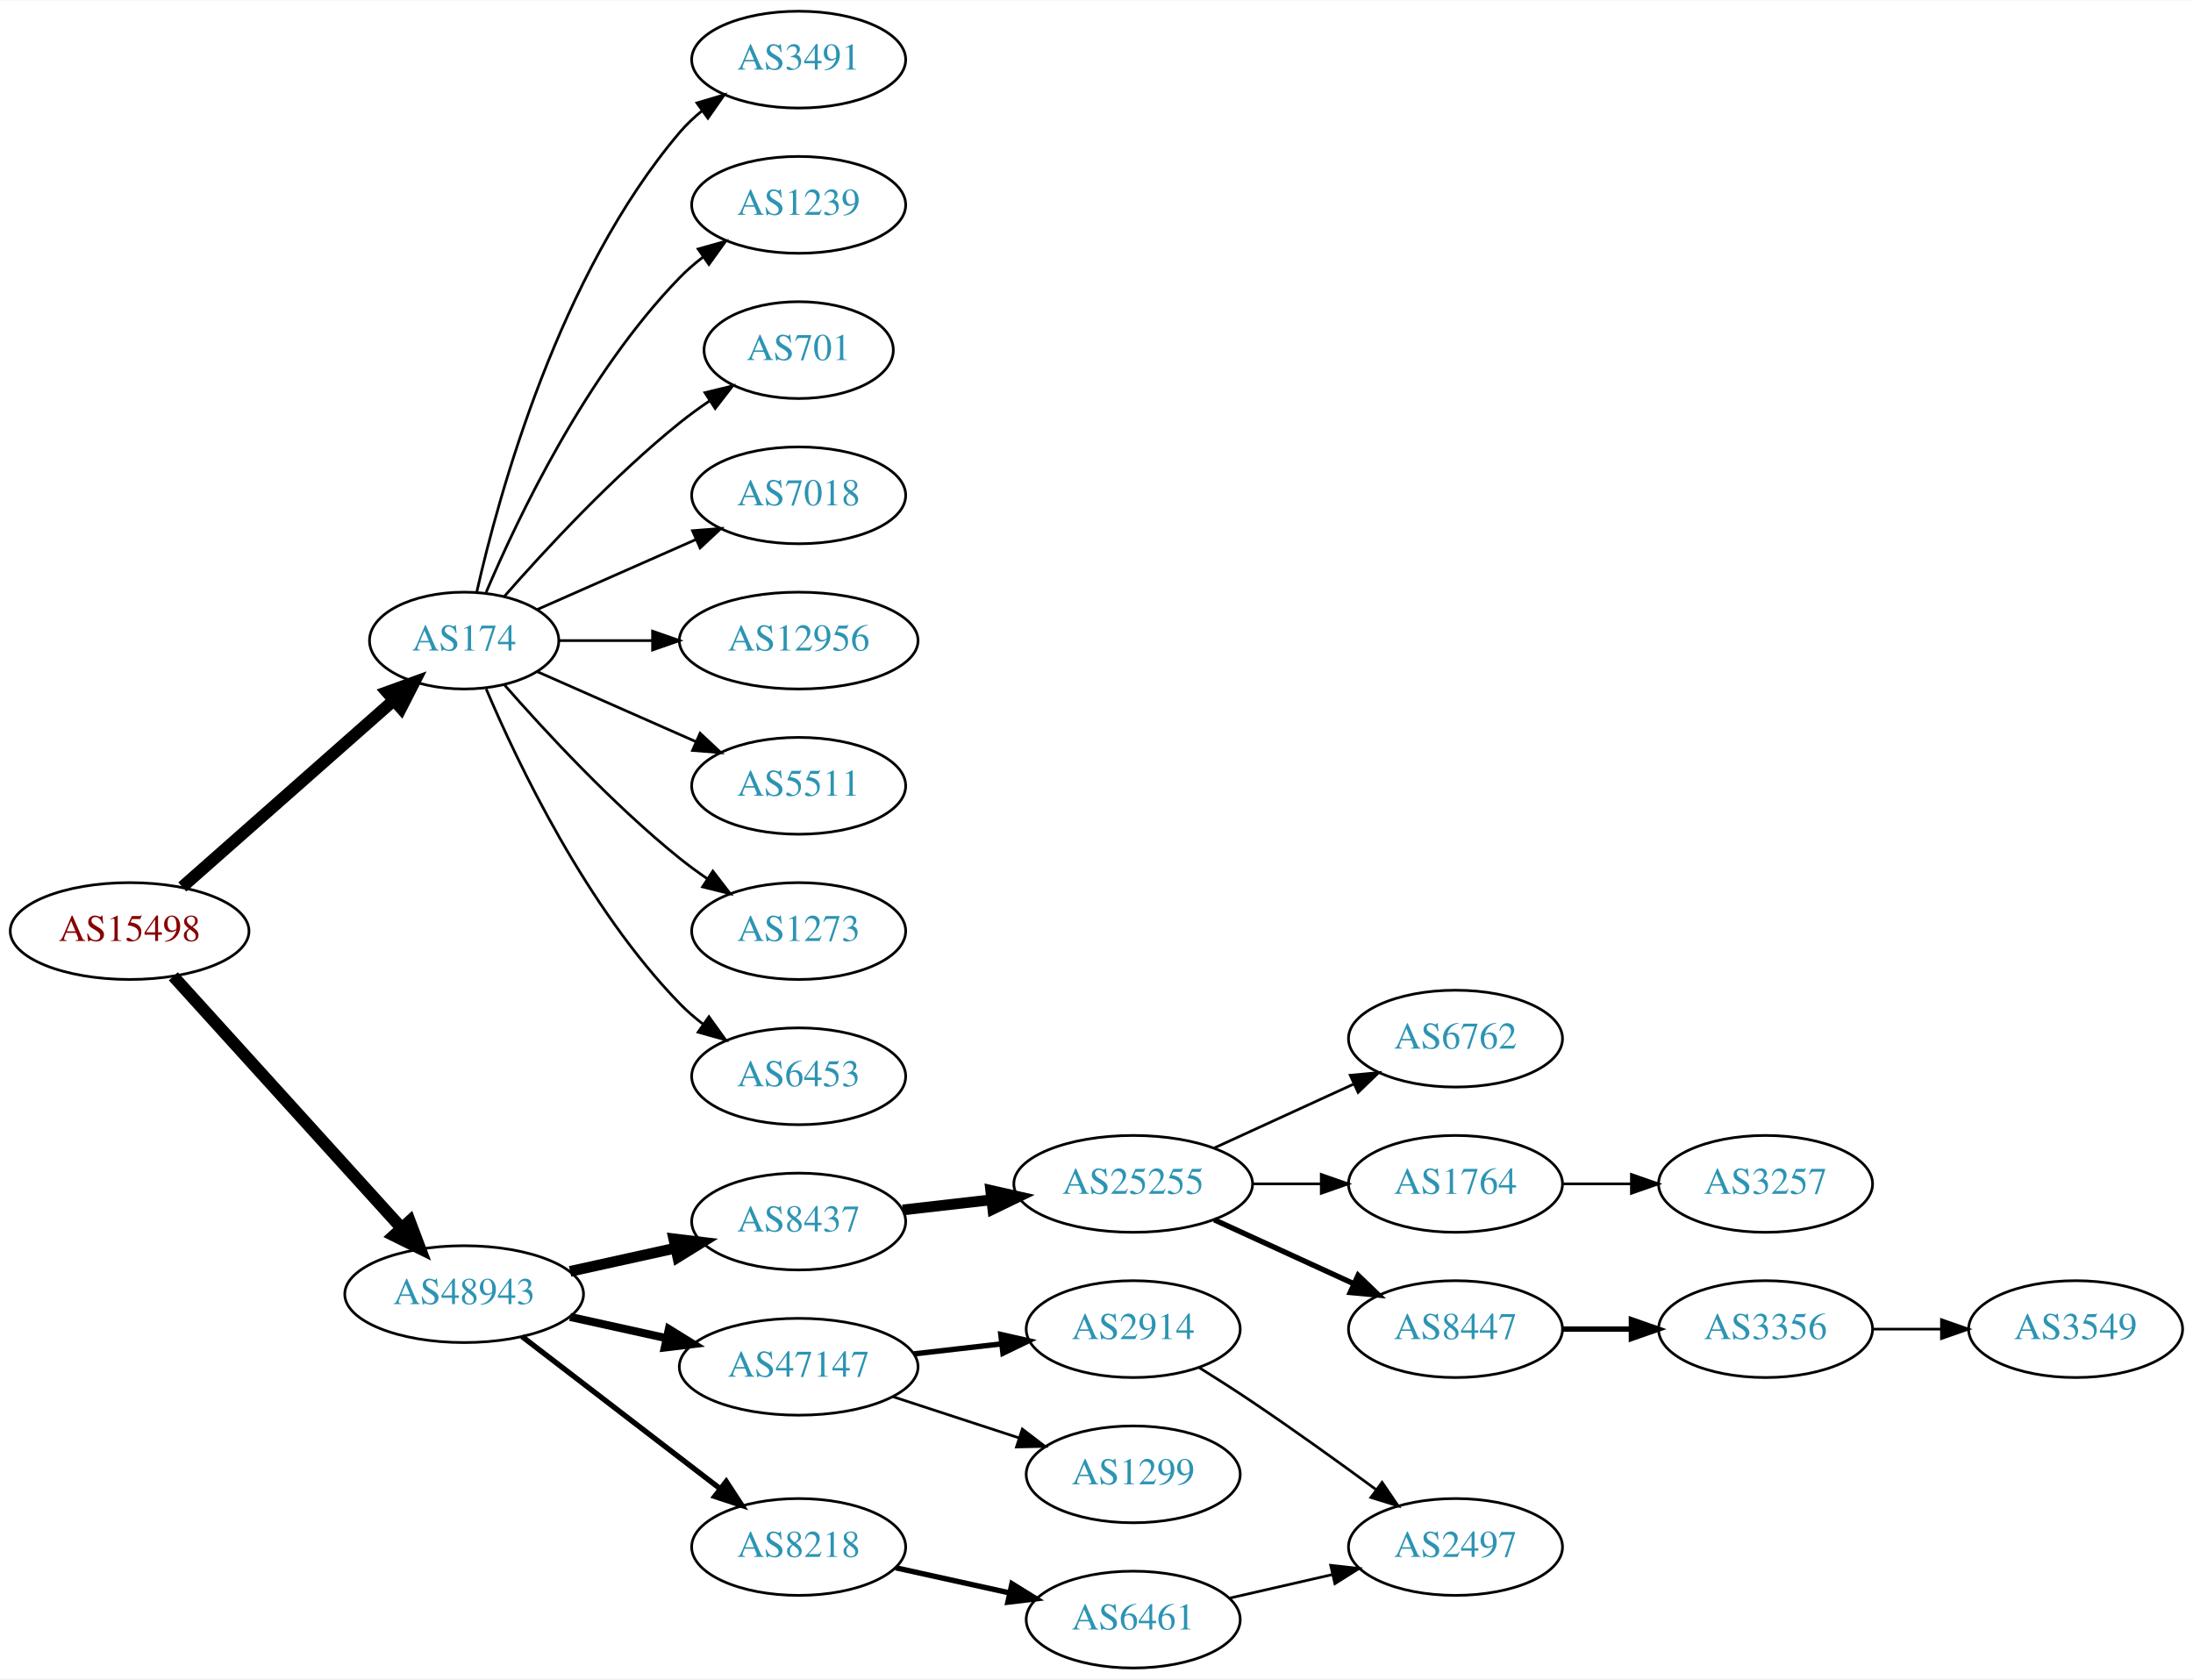
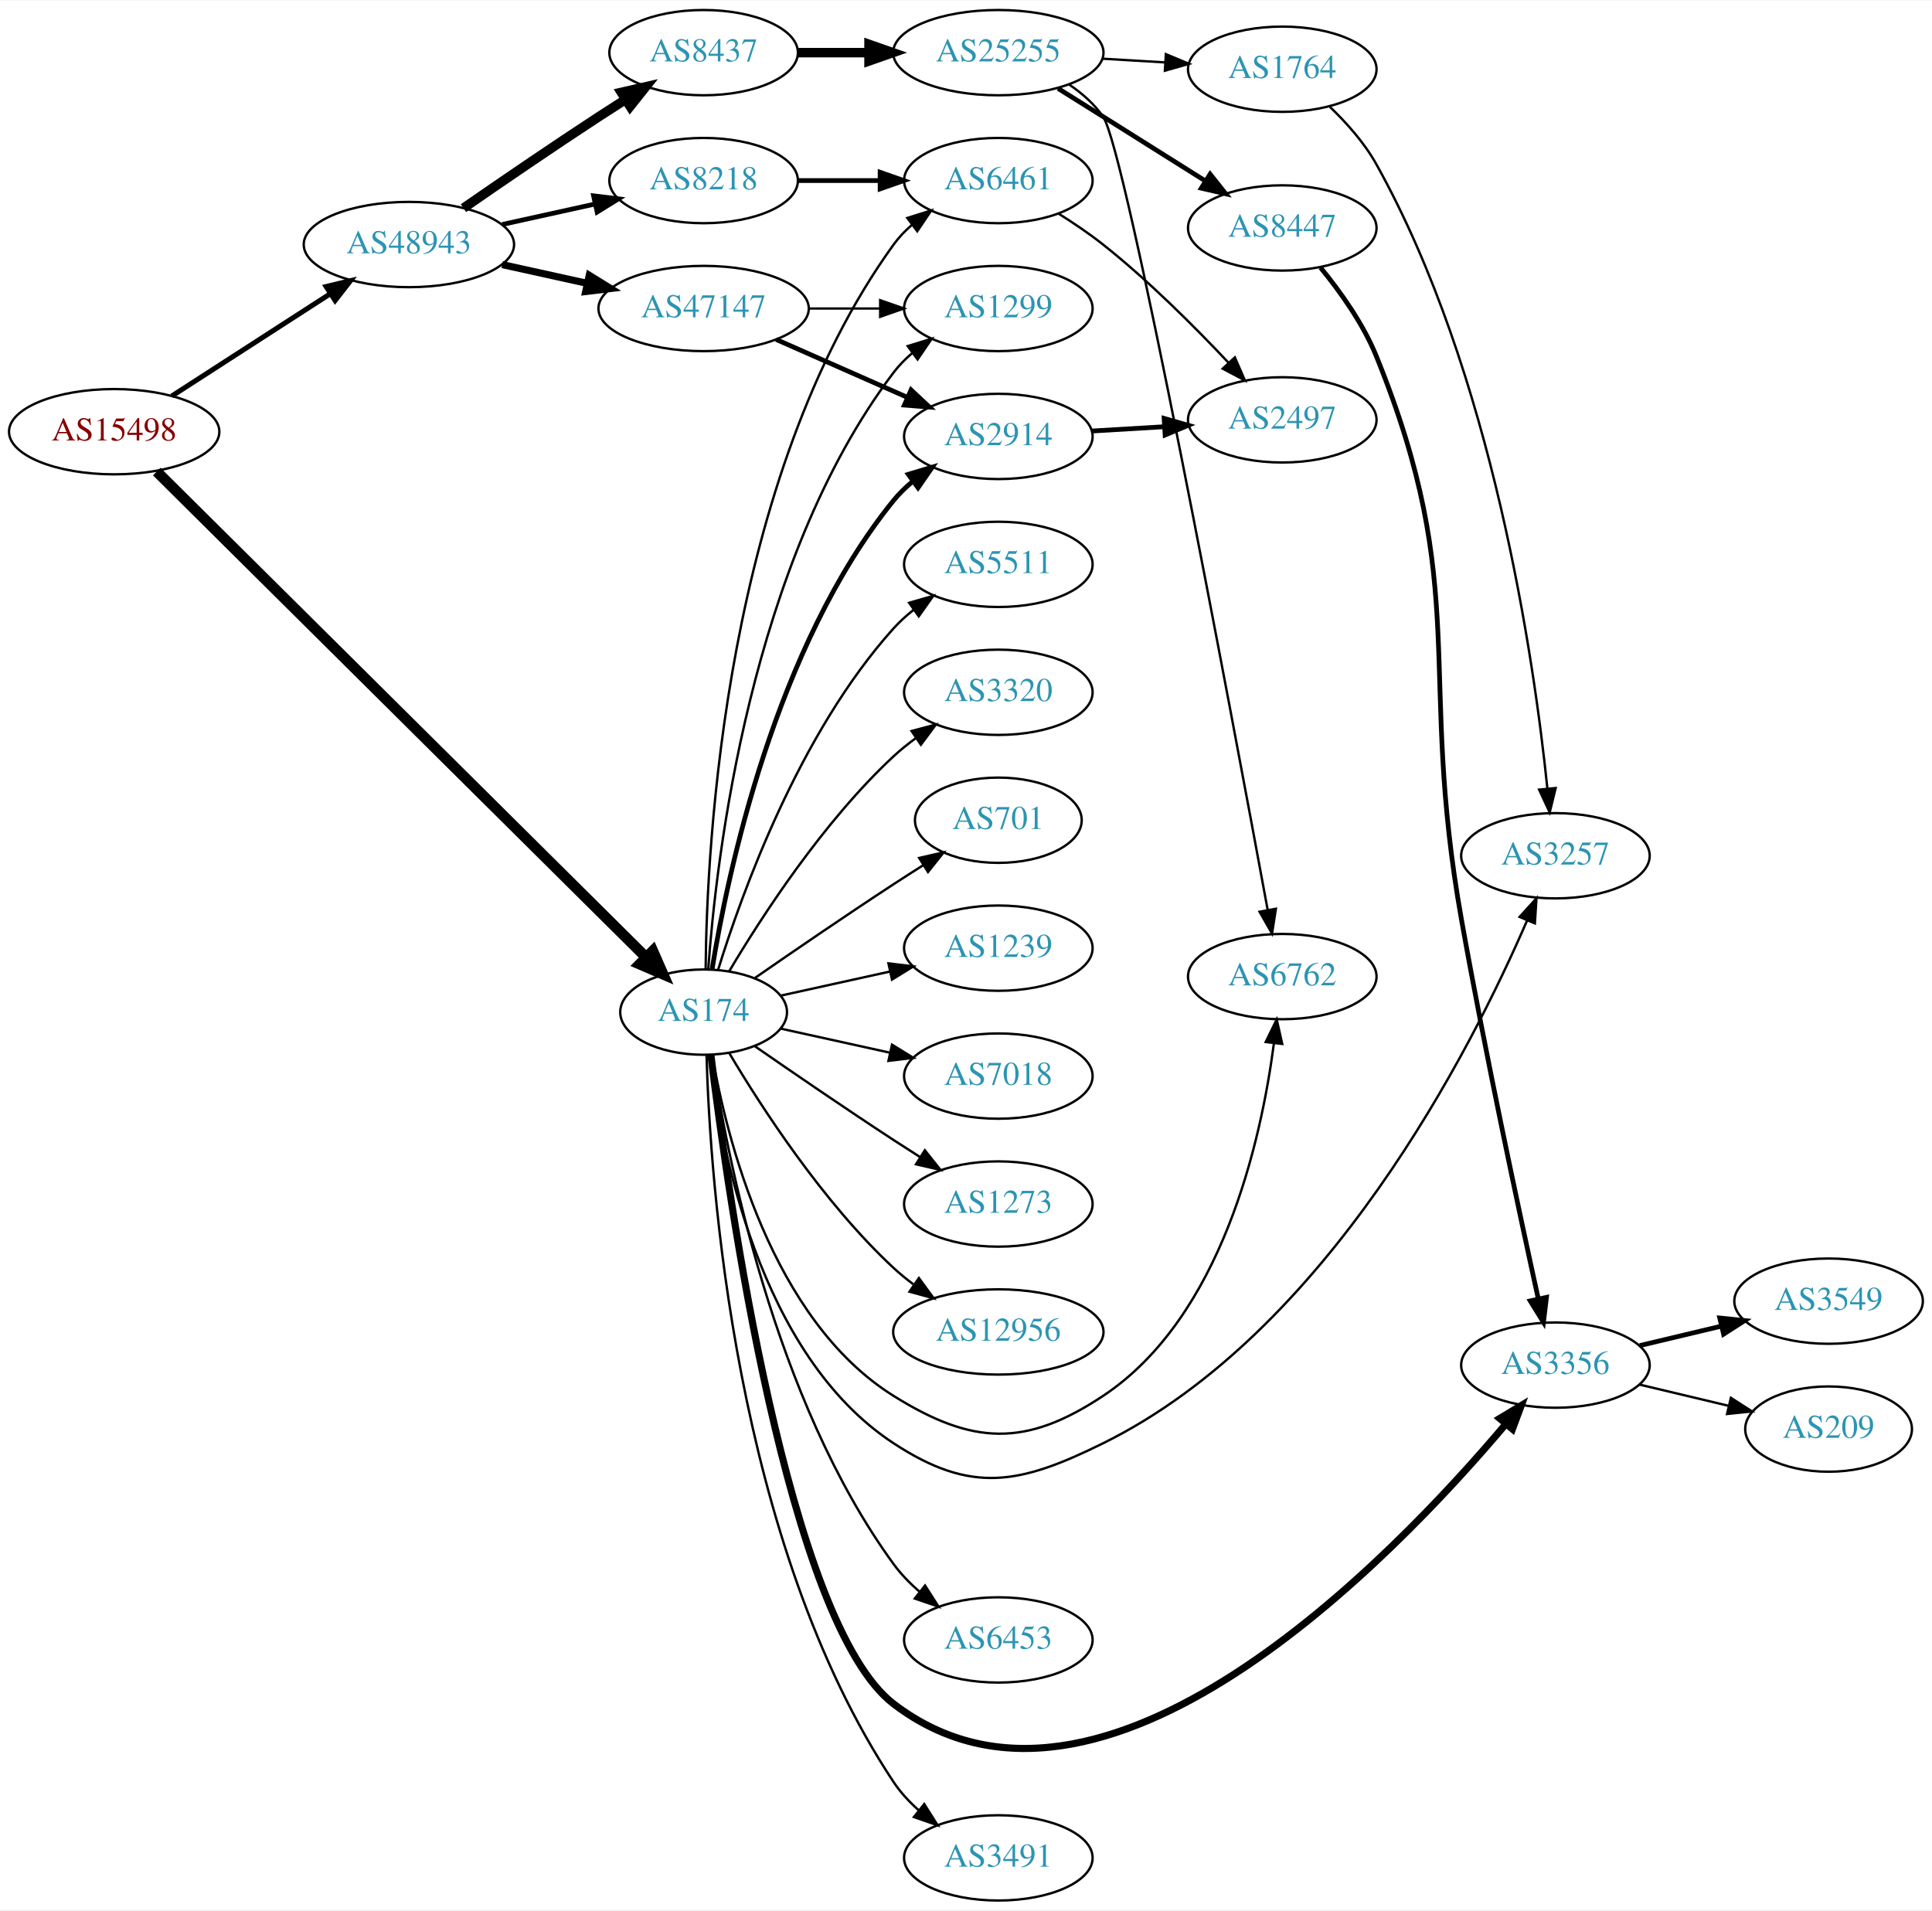
- <svg xmlns="http://www.w3.org/2000/svg" xmlns:xlink="http://www.w3.org/1999/xlink" width="815pt" height="624pt" viewBox="0.00 0.00 815.45 624.00">
-   <g id="graph0" class="graph" transform="scale(1 1) rotate(0) translate(4 620)">
-     <polygon fill="white" stroke="none" points="-4,4 -4,-620 811.448,-620 811.448,4 -4,4" />
+ <svg xmlns="http://www.w3.org/2000/svg" xmlns:xlink="http://www.w3.org/1999/xlink" width="815pt" height="806pt" viewBox="0.00 0.00 815.45 806.00">
+   <g id="graph0" class="graph" transform="scale(1 1) rotate(0) translate(4 802)">
+     <polygon fill="white" stroke="none" points="-4,4 -4,-802 811.448,-802 811.448,4 -4,4" />
    <g id="node1" class="node">
      <g id="a_node1">
        <a xlink:href="/asn/15498" xlink:title="AS15498 ~ RTCnow Streaming Services GmbH [AT]">
-           <ellipse fill="#ffffff" stroke="black" cx="44.196" cy="-274" rx="44.393" ry="18" />
-           <text text-anchor="middle" x="44.196" y="-270.3" font-family="Times,serif" font-size="14.00" fill="#880000">AS15498</text>
+           <ellipse fill="#ffffff" stroke="black" cx="44.196" cy="-620" rx="44.393" ry="18" />
+           <text text-anchor="middle" x="44.196" y="-616.3" font-family="Times,serif" font-size="14.00" fill="#880000">AS15498</text>
        </a>
      </g>
    </g>
    <g id="node2" class="node">
      <g id="a_node2">
        <a xlink:href="/asn/174" xlink:title="AS174 ~ Cogent Communications [US]">
-           <ellipse fill="#ffffff" stroke="black" cx="168.588" cy="-382" rx="35.194" ry="18" />
-           <text text-anchor="middle" x="168.588" y="-378.3" font-family="Times,serif" font-size="14.00" fill="#2c94b3">AS174</text>
+           <ellipse fill="#ffffff" stroke="black" cx="292.98" cy="-375" rx="35.194" ry="18" />
+           <text text-anchor="middle" x="292.98" y="-371.3" font-family="Times,serif" font-size="14.00" fill="#2c94b3">AS174</text>
        </a>
      </g>
    </g>
    <g id="edge1" class="edge">
-       <path fill="none" stroke="black" stroke-width="4.5" d="M63.785,-290.403C84.722,-308.878 118.868,-339.009 142.24,-359.632" />
-       <polygon fill="black" stroke="black" stroke-width="4.5" points="139.914,-362.832 150.018,-366.496 145.125,-356.927 139.914,-362.832" />
+       <path fill="none" stroke="black" stroke-width="4.5" d="M62.159,-603.16C105.263,-560.367 219.078,-447.375 268.51,-398.301" />
+       <polygon fill="black" stroke="black" stroke-width="4.5" points="271.547,-400.834 275.87,-390.994 265.999,-395.245 271.547,-400.834" />
    </g>
    <g id="node3" class="node">
      <g id="a_node3">
        <a xlink:href="/asn/48943" xlink:title="AS48943 ~ KAPPER NETWORK-COMMUNICATIONS GmbH [AT]">
-           <ellipse fill="#ffffff" stroke="black" cx="168.588" cy="-139" rx="44.393" ry="18" />
-           <text text-anchor="middle" x="168.588" y="-135.3" font-family="Times,serif" font-size="14.00" fill="#2c94b3">AS48943</text>
+           <ellipse fill="#ffffff" stroke="black" cx="168.588" cy="-699" rx="44.393" ry="18" />
+           <text text-anchor="middle" x="168.588" y="-695.3" font-family="Times,serif" font-size="14.00" fill="#2c94b3">AS48943</text>
        </a>
      </g>
    </g>
    <g id="edge2" class="edge">
-       <path fill="none" stroke="black" stroke-width="4.5" d="M60.45,-257.175C81.796,-233.63 120.718,-190.698 145.31,-163.574" />
-       <polygon fill="black" stroke="black" stroke-width="4.5" points="148.343,-166.09 152.142,-156.037 142.509,-160.801 148.343,-166.09" />
+       <path fill="none" stroke="black" stroke-width="2.132" d="M68.505,-635.045C87.44,-647.267 114.352,-664.638 135.352,-678.192" />
+       <polygon fill="black" stroke="black" stroke-width="2.132" points="133.649,-681.259 143.949,-683.742 137.445,-675.378 133.649,-681.259" />
    </g>
    <g id="node4" class="node">
      <g id="a_node4">
-         <a xlink:href="/asn/3491" xlink:title="AS3491 ~ PCCW Global, Inc. [US]">
-           <ellipse fill="#ffffff" stroke="black" cx="292.98" cy="-598" rx="39.794" ry="18" />
-           <text text-anchor="middle" x="292.98" y="-594.3" font-family="Times,serif" font-size="14.00" fill="#2c94b3">AS3491</text>
+         <a xlink:href="/asn/1299" xlink:title="AS1299 ~ Telia Carrier [EU]">
+           <ellipse fill="#ffffff" stroke="black" cx="417.373" cy="-672" rx="39.794" ry="18" />
+           <text text-anchor="middle" x="417.373" y="-668.3" font-family="Times,serif" font-size="14.00" fill="#2c94b3">AS1299</text>
        </a>
      </g>
    </g>
    <g id="edge3" class="edge">
-       <path fill="none" stroke="black" d="M173.282,-400.075C181.422,-436.148 203.855,-518.14 248.784,-571 251.219,-573.864 254.035,-576.521 257.04,-578.961" />
-       <polygon fill="black" stroke="black" points="255.139,-581.905 265.3,-584.906 259.228,-576.224 255.139,-581.905" />
+       <path fill="none" stroke="black" d="M294.929,-393.036C298.215,-439.457 312.525,-565.007 373.176,-645 375.447,-647.995 378.155,-650.74 381.091,-653.235" />
+       <polygon fill="black" stroke="black" points="379.131,-656.138 389.256,-659.256 383.285,-650.504 379.131,-656.138" />
    </g>
    <g id="node5" class="node">
      <g id="a_node5">
-         <a xlink:href="/asn/1239" xlink:title="AS1239 ~ Sprint [US]">
-           <ellipse fill="#ffffff" stroke="black" cx="292.98" cy="-544" rx="39.794" ry="18" />
-           <text text-anchor="middle" x="292.98" y="-540.3" font-family="Times,serif" font-size="14.00" fill="#2c94b3">AS1239</text>
+         <a xlink:href="/asn/3356" xlink:title="AS3356 ~ Level 3 Parent, LLC [US]">
+           <ellipse fill="#ffffff" stroke="black" cx="652.508" cy="-226" rx="39.794" ry="18" />
+           <text text-anchor="middle" x="652.508" y="-222.3" font-family="Times,serif" font-size="14.00" fill="#2c94b3">AS3356</text>
        </a>
      </g>
    </g>
    <g id="edge4" class="edge">
-       <path fill="none" stroke="black" d="M176.779,-399.975C188.546,-427.682 214.12,-481.348 248.784,-517 251.404,-519.695 254.345,-522.239 257.428,-524.608" />
-       <polygon fill="black" stroke="black" points="255.594,-527.597 265.796,-530.455 259.603,-521.859 255.594,-527.597" />
+       <path fill="none" stroke="black" stroke-width="3" d="M296.071,-356.757C303.187,-298.251 328.536,-117.146 373.176,-83 460.572,-16.15 583.899,-144.59 631.597,-201.15" />
+       <polygon fill="black" stroke="black" stroke-width="3" points="628.989,-203.487 638.073,-208.941 634.373,-199.013 628.989,-203.487" />
    </g>
    <g id="node6" class="node">
      <g id="a_node6">
-         <a xlink:href="/asn/701" xlink:title="AS701 ~ UUNET [US]">
-           <ellipse fill="#ffffff" stroke="black" cx="292.98" cy="-490" rx="35.194" ry="18" />
-           <text text-anchor="middle" x="292.98" y="-486.3" font-family="Times,serif" font-size="14.00" fill="#2c94b3">AS701</text>
+         <a xlink:href="/asn/6762" xlink:title="AS6762 ~ TELECOM ITALIA SPARKLE S.p.A. [IT]">
+           <ellipse fill="#ffffff" stroke="black" cx="537.215" cy="-390" rx="39.794" ry="18" />
+           <text text-anchor="middle" x="537.215" y="-386.3" font-family="Times,serif" font-size="14.00" fill="#2c94b3">AS6762</text>
        </a>
      </g>
    </g>
    <g id="edge5" class="edge">
-       <path fill="none" stroke="black" d="M183.462,-398.345C198.532,-415.559 223.81,-442.901 248.784,-463 252.289,-465.821 256.107,-468.587 259.975,-471.208" />
-       <polygon fill="black" stroke="black" points="258.126,-474.18 268.421,-476.682 261.933,-468.306 258.126,-474.18" />
+       <path fill="none" stroke="black" d="M296.553,-357.026C302.644,-322.005 321.524,-245.243 373.176,-213 406.502,-192.197 428.834,-191.279 461.569,-213 511.822,-246.346 528.326,-320.905 533.685,-361.811" />
+       <polygon fill="black" stroke="black" points="530.23,-362.393 534.871,-371.917 537.182,-361.578 530.23,-362.393" />
    </g>
    <g id="node7" class="node">
      <g id="a_node7">
-         <a xlink:href="/asn/7018" xlink:title="AS7018 ~ AT&amp;T Services, Inc. [US]">
-           <ellipse fill="#ffffff" stroke="black" cx="292.98" cy="-436" rx="39.794" ry="18" />
-           <text text-anchor="middle" x="292.98" y="-432.3" font-family="Times,serif" font-size="14.00" fill="#2c94b3">AS7018</text>
+         <a xlink:href="/asn/3491" xlink:title="AS3491 ~ PCCW Global, Inc. [US]">
+           <ellipse fill="#ffffff" stroke="black" cx="417.373" cy="-18" rx="39.794" ry="18" />
+           <text text-anchor="middle" x="417.373" y="-14.3" font-family="Times,serif" font-size="14.00" fill="#2c94b3">AS3491</text>
        </a>
      </g>
    </g>
    <g id="edge6" class="edge">
-       <path fill="none" stroke="black" d="M195.844,-393.584C213.03,-401.167 235.743,-411.188 254.777,-419.586" />
-       <polygon fill="black" stroke="black" points="253.503,-422.849 264.065,-423.684 256.329,-416.445 253.503,-422.849" />
+       <path fill="none" stroke="black" d="M294.209,-356.76C295.69,-304.479 305.879,-151.36 373.176,-50 376.071,-45.641 379.769,-41.657 383.78,-38.092" />
+       <polygon fill="black" stroke="black" points="386.094,-40.723 391.75,-31.765 381.742,-35.241 386.094,-40.723" />
    </g>
    <g id="node8" class="node">
      <g id="a_node8">
-         <a xlink:href="/asn/12956" xlink:title="AS12956 ~ TELXIUS [ES]">
-           <ellipse fill="#ffffff" stroke="black" cx="292.98" cy="-382" rx="44.393" ry="18" />
-           <text text-anchor="middle" x="292.98" y="-378.3" font-family="Times,serif" font-size="14.00" fill="#2c94b3">AS12956</text>
+         <a xlink:href="/asn/5511" xlink:title="AS5511 ~ Orange S.A. [FR]">
+           <ellipse fill="#ffffff" stroke="black" cx="417.373" cy="-564" rx="39.794" ry="18" />
+           <text text-anchor="middle" x="417.373" y="-560.3" font-family="Times,serif" font-size="14.00" fill="#2c94b3">AS5511</text>
        </a>
      </g>
    </g>
    <g id="edge7" class="edge">
-       <path fill="none" stroke="black" d="M204.007,-382C214.725,-382 226.809,-382 238.509,-382" />
-       <polygon fill="black" stroke="black" points="238.649,-385.5 248.649,-382 238.649,-378.5 238.649,-385.5" />
+       <path fill="none" stroke="black" d="M299.118,-392.94C309.021,-424.979 333.359,-492.812 373.176,-537 375.693,-539.792 378.564,-542.401 381.603,-544.812" />
+       <polygon fill="black" stroke="black" points="379.732,-547.776 389.911,-550.715 383.786,-542.07 379.732,-547.776" />
    </g>
    <g id="node9" class="node">
      <g id="a_node9">
-         <a xlink:href="/asn/5511" xlink:title="AS5511 ~ Orange S.A. [FR]">
-           <ellipse fill="#ffffff" stroke="black" cx="292.98" cy="-328" rx="39.794" ry="18" />
-           <text text-anchor="middle" x="292.98" y="-324.3" font-family="Times,serif" font-size="14.00" fill="#2c94b3">AS5511</text>
+         <a xlink:href="/asn/3320" xlink:title="AS3320 ~ DTAG [DE]">
+           <ellipse fill="#ffffff" stroke="black" cx="417.373" cy="-510" rx="39.794" ry="18" />
+           <text text-anchor="middle" x="417.373" y="-506.3" font-family="Times,serif" font-size="14.00" fill="#2c94b3">AS3320</text>
        </a>
      </g>
    </g>
    <g id="edge8" class="edge">
-       <path fill="none" stroke="black" d="M195.844,-370.416C213.03,-362.833 235.743,-352.812 254.777,-344.414" />
-       <polygon fill="black" stroke="black" points="256.329,-347.555 264.065,-340.316 253.503,-341.151 256.329,-347.555" />
+       <path fill="none" stroke="black" d="M303.793,-392.279C317.299,-415.011 343.359,-455.314 373.176,-483 376.083,-485.699 379.296,-488.28 382.62,-490.703" />
+       <polygon fill="black" stroke="black" points="380.755,-493.667 390.998,-496.375 384.679,-487.87 380.755,-493.667" />
    </g>
    <g id="node10" class="node">
      <g id="a_node10">
-         <a xlink:href="/asn/1273" xlink:title="AS1273 ~ Vodafone Group PLC [EU]">
-           <ellipse fill="#ffffff" stroke="black" cx="292.98" cy="-274" rx="39.794" ry="18" />
-           <text text-anchor="middle" x="292.98" y="-270.3" font-family="Times,serif" font-size="14.00" fill="#2c94b3">AS1273</text>
+         <a xlink:href="/asn/701" xlink:title="AS701 ~ UUNET [US]">
+           <ellipse fill="#ffffff" stroke="black" cx="417.373" cy="-456" rx="35.194" ry="18" />
+           <text text-anchor="middle" x="417.373" y="-452.3" font-family="Times,serif" font-size="14.00" fill="#2c94b3">AS701</text>
        </a>
      </g>
    </g>
    <g id="edge9" class="edge">
-       <path fill="none" stroke="black" d="M183.462,-365.655C198.532,-348.441 223.81,-321.099 248.784,-301 252.04,-298.38 255.565,-295.808 259.149,-293.354" />
-       <polygon fill="black" stroke="black" points="261.068,-296.281 267.522,-287.879 257.237,-290.423 261.068,-296.281" />
+       <path fill="none" stroke="black" d="M314.671,-389.44C330.563,-400.449 353.113,-415.897 373.176,-429 377.221,-431.642 381.507,-434.385 385.746,-437.067" />
+       <polygon fill="black" stroke="black" points="383.96,-440.079 394.29,-442.432 387.683,-434.15 383.96,-440.079" />
    </g>
    <g id="node11" class="node">
      <g id="a_node11">
-         <a xlink:href="/asn/6453" xlink:title="AS6453 ~ TATA COMMUNICATIONS (AMERICA) INC [US]">
-           <ellipse fill="#ffffff" stroke="black" cx="292.98" cy="-220" rx="39.794" ry="18" />
-           <text text-anchor="middle" x="292.98" y="-216.3" font-family="Times,serif" font-size="14.00" fill="#2c94b3">AS6453</text>
+         <a xlink:href="/asn/1239" xlink:title="AS1239 ~ Sprint [US]">
+           <ellipse fill="#ffffff" stroke="black" cx="417.373" cy="-402" rx="39.794" ry="18" />
+           <text text-anchor="middle" x="417.373" y="-398.3" font-family="Times,serif" font-size="14.00" fill="#2c94b3">AS1239</text>
        </a>
      </g>
    </g>
    <g id="edge10" class="edge">
-       <path fill="none" stroke="black" d="M176.779,-364.025C188.546,-336.318 214.12,-282.652 248.784,-247 251.404,-244.305 254.345,-241.761 257.428,-239.392" />
-       <polygon fill="black" stroke="black" points="259.603,-242.141 265.796,-233.545 255.594,-236.403 259.603,-242.141" />
+       <path fill="none" stroke="black" d="M325.499,-381.953C339.56,-385.055 356.378,-388.765 371.702,-392.146" />
+       <polygon fill="black" stroke="black" points="370.993,-395.573 381.512,-394.31 372.501,-388.738 370.993,-395.573" />
    </g>
    <g id="node12" class="node">
      <g id="a_node12">
-         <a xlink:href="/asn/8437" xlink:title="AS8437 ~ Hutchison Drei Austria GmbH [AT]">
-           <ellipse fill="#ffffff" stroke="black" cx="292.98" cy="-166" rx="39.794" ry="18" />
-           <text text-anchor="middle" x="292.98" y="-162.3" font-family="Times,serif" font-size="14.00" fill="#2c94b3">AS8437</text>
+         <a xlink:href="/asn/7018" xlink:title="AS7018 ~ AT&amp;T Services, Inc. [US]">
+           <ellipse fill="#ffffff" stroke="black" cx="417.373" cy="-348" rx="39.794" ry="18" />
+           <text text-anchor="middle" x="417.373" y="-344.3" font-family="Times,serif" font-size="14.00" fill="#2c94b3">AS7018</text>
        </a>
      </g>
    </g>
    <g id="edge11" class="edge">
-       <path fill="none" stroke="black" stroke-width="4" d="M207.978,-147.469C220.369,-150.202 234.216,-153.257 247.036,-156.085" />
-       <polygon fill="black" stroke="black" stroke-width="4" points="246.532,-159.558 257.051,-158.295 248.04,-152.722 246.532,-159.558" />
+       <path fill="none" stroke="black" d="M325.499,-368.047C339.56,-364.945 356.378,-361.235 371.702,-357.854" />
+       <polygon fill="black" stroke="black" points="372.501,-361.262 381.512,-355.69 370.993,-354.427 372.501,-361.262" />
    </g>
    <g id="node13" class="node">
      <g id="a_node13">
-         <a xlink:href="/asn/47147" xlink:title="AS47147 ~ ANEXIA Internetdienstleistungs GmbH [AT]">
-           <ellipse fill="#ffffff" stroke="black" cx="292.98" cy="-112" rx="44.393" ry="18" />
-           <text text-anchor="middle" x="292.98" y="-108.3" font-family="Times,serif" font-size="14.00" fill="#2c94b3">AS47147</text>
+         <a xlink:href="/asn/1273" xlink:title="AS1273 ~ Vodafone Group PLC [EU]">
+           <ellipse fill="#ffffff" stroke="black" cx="417.373" cy="-294" rx="39.794" ry="18" />
+           <text text-anchor="middle" x="417.373" y="-290.3" font-family="Times,serif" font-size="14.00" fill="#2c94b3">AS1273</text>
        </a>
      </g>
    </g>
    <g id="edge12" class="edge">
-       <path fill="none" stroke="black" stroke-width="3" d="M207.978,-130.531C219.37,-128.018 231.993,-125.233 243.917,-122.603" />
-       <polygon fill="black" stroke="black" stroke-width="3" points="244.716,-126.011 253.727,-120.439 243.208,-119.175 244.716,-126.011" />
+       <path fill="none" stroke="black" d="M314.671,-360.56C330.563,-349.551 353.113,-334.103 373.176,-321 376.758,-318.661 380.529,-316.241 384.289,-313.856" />
+       <polygon fill="black" stroke="black" points="386.352,-316.693 392.95,-308.404 382.623,-310.769 386.352,-316.693" />
    </g>
    <g id="node14" class="node">
      <g id="a_node14">
-         <a xlink:href="/asn/8218" xlink:title="AS8218 ~ legacy Neotelecoms [FR]">
-           <ellipse fill="#ffffff" stroke="black" cx="292.98" cy="-45" rx="39.794" ry="18" />
-           <text text-anchor="middle" x="292.98" y="-41.3" font-family="Times,serif" font-size="14.00" fill="#2c94b3">AS8218</text>
+         <a xlink:href="/asn/12956" xlink:title="AS12956 ~ TELXIUS [ES]">
+           <ellipse fill="#ffffff" stroke="black" cx="417.373" cy="-240" rx="44.393" ry="18" />
+           <text text-anchor="middle" x="417.373" y="-236.3" font-family="Times,serif" font-size="14.00" fill="#2c94b3">AS12956</text>
        </a>
      </g>
    </g>
    <g id="edge13" class="edge">
-       <path fill="none" stroke="black" stroke-width="2" d="M190.074,-123.267C210.228,-107.788 241.164,-84.028 263.665,-66.747" />
-       <polygon fill="black" stroke="black" stroke-width="2" points="266.036,-69.339 271.835,-60.472 261.772,-63.787 266.036,-69.339" />
+       <path fill="none" stroke="black" d="M303.793,-357.721C317.299,-334.989 343.359,-294.686 373.176,-267 375.783,-264.58 378.637,-262.254 381.595,-260.052" />
+       <polygon fill="black" stroke="black" points="383.843,-262.754 390.095,-254.2 379.873,-256.988 383.843,-262.754" />
    </g>
    <g id="node15" class="node">
      <g id="a_node15">
-         <a xlink:href="/asn/25255" xlink:title="AS25255 ~ ==&gt; TELE2 AUSTRIA &lt;== [AT]">
-           <ellipse fill="#ffffff" stroke="black" cx="417.373" cy="-180" rx="44.393" ry="18" />
-           <text text-anchor="middle" x="417.373" y="-176.3" font-family="Times,serif" font-size="14.00" fill="#2c94b3">AS25255</text>
+         <a xlink:href="/asn/6453" xlink:title="AS6453 ~ TATA COMMUNICATIONS (AMERICA) INC [US]">
+           <ellipse fill="#ffffff" stroke="black" cx="417.373" cy="-110" rx="39.794" ry="18" />
+           <text text-anchor="middle" x="417.373" y="-106.3" font-family="Times,serif" font-size="14.00" fill="#2c94b3">AS6453</text>
        </a>
      </g>
    </g>
    <g id="edge14" class="edge">
-       <path fill="none" stroke="black" stroke-width="4" d="M331.701,-170.315C342.133,-171.508 353.639,-172.824 364.716,-174.091" />
-       <polygon fill="black" stroke="black" stroke-width="4" points="364.394,-177.577 374.727,-175.236 365.189,-170.622 364.394,-177.577" />
+       <path fill="none" stroke="black" d="M296.366,-356.963C302.602,-315.444 322.554,-211.368 373.176,-142 376.261,-137.773 380.066,-133.863 384.128,-130.334" />
+       <polygon fill="black" stroke="black" points="386.441,-132.968 392.135,-124.033 382.112,-127.467 386.441,-132.968" />
+     </g>
+     <g id="node16" class="node">
+       <g id="a_node16">
+         <a xlink:href="/asn/2914" xlink:title="AS2914 ~ NTT America, Inc. [US]">
+           <ellipse fill="#ffffff" stroke="black" cx="417.373" cy="-618" rx="39.794" ry="18" />
+           <text text-anchor="middle" x="417.373" y="-614.3" font-family="Times,serif" font-size="14.00" fill="#2c94b3">AS2914</text>
+         </a>
+       </g>
+     </g>
+     <g id="edge15" class="edge">
+       <path fill="none" stroke="black" stroke-width="2" d="M296.561,-393.178C303.016,-432.997 323.088,-529.286 373.176,-591 375.545,-593.918 378.318,-596.612 381.295,-599.075" />
+       <polygon fill="black" stroke="black" stroke-width="2" points="379.371,-602.003 389.517,-605.052 383.486,-596.341 379.371,-602.003" />
+     </g>
+     <g id="node17" class="node">
+       <g id="a_node17">
+         <a xlink:href="/asn/6461" xlink:title="AS6461 ~ Zayo Bandwidth [US]">
+           <ellipse fill="#ffffff" stroke="black" cx="417.373" cy="-726" rx="39.794" ry="18" />
+           <text text-anchor="middle" x="417.373" y="-722.3" font-family="Times,serif" font-size="14.00" fill="#2c94b3">AS6461</text>
+         </a>
+       </g>
+     </g>
+     <g id="edge16" class="edge">
+       <path fill="none" stroke="black" d="M293.832,-393.078C294.282,-445.561 301.934,-600.452 373.176,-699 375.378,-702.046 378.04,-704.825 380.948,-707.341" />
+       <polygon fill="black" stroke="black" points="378.962,-710.226 389.073,-713.392 383.143,-704.612 378.962,-710.226" />
+     </g>
+     <g id="node18" class="node">
+       <g id="a_node18">
+         <a xlink:href="/asn/3257" xlink:title="AS3257 ~ GTT [DE]">
+           <ellipse fill="#ffffff" stroke="black" cx="652.508" cy="-441" rx="39.794" ry="18" />
+           <text text-anchor="middle" x="652.508" y="-437.3" font-family="Times,serif" font-size="14.00" fill="#2c94b3">AS3257</text>
+         </a>
+       </g>
+     </g>
+     <g id="edge17" class="edge">
+       <path fill="none" stroke="black" d="M295.546,-356.966C299.944,-318.821 316.112,-230.402 373.176,-193 406.033,-171.465 426.343,-175.609 461.569,-193 556.561,-239.899 617.177,-359.623 640.57,-413.727" />
+       <polygon fill="black" stroke="black" points="637.386,-415.185 644.504,-423.033 643.834,-412.459 637.386,-415.185" />
+     </g>
+     <g id="node22" class="node">
+       <g id="a_node22">
+         <a xlink:href="/asn/47147" xlink:title="AS47147 ~ ANEXIA Internetdienstleistungs GmbH [AT]">
+           <ellipse fill="#ffffff" stroke="black" cx="292.98" cy="-672" rx="44.393" ry="18" />
+           <text text-anchor="middle" x="292.98" y="-668.3" font-family="Times,serif" font-size="14.00" fill="#2c94b3">AS47147</text>
+         </a>
+       </g>
+     </g>
+     <g id="edge21" class="edge">
+       <path fill="none" stroke="black" stroke-width="3" d="M207.978,-690.531C219.37,-688.018 231.993,-685.233 243.917,-682.603" />
+       <polygon fill="black" stroke="black" stroke-width="3" points="244.716,-686.011 253.727,-680.439 243.208,-679.175 244.716,-686.011" />
+     </g>
+     <g id="node23" class="node">
+       <g id="a_node23">
+         <a xlink:href="/asn/8218" xlink:title="AS8218 ~ legacy Neotelecoms [FR]">
+           <ellipse fill="#ffffff" stroke="black" cx="292.98" cy="-726" rx="39.794" ry="18" />
+           <text text-anchor="middle" x="292.98" y="-722.3" font-family="Times,serif" font-size="14.00" fill="#2c94b3">AS8218</text>
+         </a>
+       </g>
+     </g>
+     <g id="edge22" class="edge">
+       <path fill="none" stroke="black" stroke-width="2" d="M207.978,-707.469C220.369,-710.202 234.216,-713.257 247.036,-716.085" />
+       <polygon fill="black" stroke="black" stroke-width="2" points="246.532,-719.558 257.051,-718.295 248.04,-712.722 246.532,-719.558" />
+     </g>
+     <g id="node24" class="node">
+       <g id="a_node24">
+         <a xlink:href="/asn/8437" xlink:title="AS8437 ~ Hutchison Drei Austria GmbH [AT]">
+           <ellipse fill="#ffffff" stroke="black" cx="292.98" cy="-780" rx="39.794" ry="18" />
+           <text text-anchor="middle" x="292.98" y="-776.3" font-family="Times,serif" font-size="14.00" fill="#2c94b3">AS8437</text>
+         </a>
+       </g>
+     </g>
+     <g id="edge23" class="edge">
+       <path fill="none" stroke="black" stroke-width="4" d="M191.619,-714.367C207.421,-725.305 229.278,-740.261 248.784,-753 252.366,-755.339 256.137,-757.759 259.897,-760.144" />
+       <polygon fill="black" stroke="black" stroke-width="4" points="258.23,-763.231 268.558,-765.596 261.959,-757.307 258.23,-763.231" />
    </g>
    <g id="node19" class="node">
      <g id="a_node19">
-         <a xlink:href="/asn/2914" xlink:title="AS2914 ~ NTT America, Inc. [US]">
-           <ellipse fill="#ffffff" stroke="black" cx="417.373" cy="-126" rx="39.794" ry="18" />
-           <text text-anchor="middle" x="417.373" y="-122.3" font-family="Times,serif" font-size="14.00" fill="#2c94b3">AS2914</text>
+         <a xlink:href="/asn/3549" xlink:title="AS3549 ~ Level 3 Parent, LLC [US]">
+           <ellipse fill="#ffffff" stroke="black" cx="767.801" cy="-253" rx="39.794" ry="18" />
+           <text text-anchor="middle" x="767.801" y="-249.3" font-family="Times,serif" font-size="14.00" fill="#2c94b3">AS3549</text>
        </a>
      </g>
    </g>
    <g id="edge18" class="edge">
-       <path fill="none" stroke="black" stroke-width="2" d="M335.759,-116.779C346.254,-117.979 357.6,-119.277 368.373,-120.51" />
-       <polygon fill="black" stroke="black" stroke-width="2" points="368.147,-124.006 378.48,-121.666 368.942,-117.052 368.147,-124.006" />
+       <path fill="none" stroke="black" stroke-width="2" d="M688.115,-234.248C698.987,-236.838 711.141,-239.735 722.583,-242.462" />
+       <polygon fill="black" stroke="black" stroke-width="2" points="721.867,-245.889 732.406,-244.803 723.49,-239.08 721.867,-245.889" />
    </g>
    <g id="node20" class="node">
      <g id="a_node20">
-         <a xlink:href="/asn/1299" xlink:title="AS1299 ~ Telia Carrier [EU]">
-           <ellipse fill="#ffffff" stroke="black" cx="417.373" cy="-72" rx="39.794" ry="18" />
-           <text text-anchor="middle" x="417.373" y="-68.3" font-family="Times,serif" font-size="14.00" fill="#2c94b3">AS1299</text>
+         <a xlink:href="/asn/209" xlink:title="AS209 ~ CenturyLink Communications, LLC [US]">
+           <ellipse fill="#ffffff" stroke="black" cx="767.801" cy="-199" rx="35.194" ry="18" />
+           <text text-anchor="middle" x="767.801" y="-195.3" font-family="Times,serif" font-size="14.00" fill="#2c94b3">AS209</text>
        </a>
      </g>
    </g>
    <g id="edge19" class="edge">
-       <path fill="none" stroke="black" d="M328.073,-100.858C342.579,-96.117 359.631,-90.544 374.862,-85.567" />
-       <polygon fill="black" stroke="black" points="376.144,-88.829 384.562,-82.396 373.97,-82.176 376.144,-88.829" />
-     </g>
-     <g id="node22" class="node">
-       <g id="a_node22">
-         <a xlink:href="/asn/6461" xlink:title="AS6461 ~ Zayo Bandwidth [US]">
-           <ellipse fill="#ffffff" stroke="black" cx="417.373" cy="-18" rx="39.794" ry="18" />
-           <text text-anchor="middle" x="417.373" y="-14.3" font-family="Times,serif" font-size="14.00" fill="#2c94b3">AS6461</text>
-         </a>
-       </g>
-     </g>
-     <g id="edge21" class="edge">
-       <path fill="none" stroke="black" stroke-width="2" d="M329.053,-37.263C342.24,-34.354 357.42,-31.005 371.386,-27.924" />
-       <polygon fill="black" stroke="black" stroke-width="2" points="372.284,-31.31 381.295,-25.738 370.776,-24.475 372.284,-31.31" />
-     </g>
-     <g id="node16" class="node">
-       <g id="a_node16">
-         <a xlink:href="/asn/6762" xlink:title="AS6762 ~ TELECOM ITALIA SPARKLE S.p.A. [IT]">
-           <ellipse fill="#ffffff" stroke="black" cx="537.215" cy="-234" rx="39.794" ry="18" />
-           <text text-anchor="middle" x="537.215" y="-230.3" font-family="Times,serif" font-size="14.00" fill="#2c94b3">AS6762</text>
-         </a>
-       </g>
-     </g>
-     <g id="edge15" class="edge">
-       <path fill="none" stroke="black" d="M447.502,-193.348C463.113,-200.502 482.511,-209.391 499.183,-217.03" />
-       <polygon fill="black" stroke="black" points="498.086,-220.378 508.635,-221.362 501.002,-214.014 498.086,-220.378" />
-     </g>
-     <g id="node17" class="node">
-       <g id="a_node17">
-         <a xlink:href="/asn/1764" xlink:title="AS1764 ~ NEXTLAYER-AS [AT]">
-           <ellipse fill="#ffffff" stroke="black" cx="537.215" cy="-180" rx="39.794" ry="18" />
-           <text text-anchor="middle" x="537.215" y="-176.3" font-family="Times,serif" font-size="14.00" fill="#2c94b3">AS1764</text>
-         </a>
-       </g>
-     </g>
-     <g id="edge16" class="edge">
-       <path fill="none" stroke="black" d="M461.584,-180C469.896,-180 478.659,-180 487.141,-180" />
-       <polygon fill="black" stroke="black" points="487.3,-183.5 497.3,-180 487.3,-176.5 487.3,-183.5" />
-     </g>
-     <g id="node18" class="node">
-       <g id="a_node18">
-         <a xlink:href="/asn/8447" xlink:title="AS8447 ~ A1 Telekom Austria AG [AT]">
-           <ellipse fill="#ffffff" stroke="black" cx="537.215" cy="-126" rx="39.794" ry="18" />
-           <text text-anchor="middle" x="537.215" y="-122.3" font-family="Times,serif" font-size="14.00" fill="#2c94b3">AS8447</text>
-         </a>
-       </g>
-     </g>
-     <g id="edge17" class="edge">
-       <path fill="none" stroke="black" stroke-width="2" d="M447.502,-166.652C463.113,-159.498 482.511,-150.609 499.183,-142.97" />
-       <polygon fill="black" stroke="black" stroke-width="2" points="501.002,-145.986 508.635,-138.638 498.086,-139.622 501.002,-145.986" />
+       <path fill="none" stroke="black" d="M688.115,-217.752C699.91,-214.942 713.214,-211.771 725.482,-208.847" />
+       <polygon fill="black" stroke="black" points="726.571,-212.186 735.487,-206.463 724.948,-205.376 726.571,-212.186" />
    </g>
    <g id="node21" class="node">
      <g id="a_node21">
-         <a xlink:href="/asn/3257" xlink:title="AS3257 ~ GTT [DE]">
-           <ellipse fill="#ffffff" stroke="black" cx="652.508" cy="-180" rx="39.794" ry="18" />
-           <text text-anchor="middle" x="652.508" y="-176.3" font-family="Times,serif" font-size="14.00" fill="#2c94b3">AS3257</text>
+         <a xlink:href="/asn/2497" xlink:title="AS2497 ~ Internet Initiative Japan Inc. [JP]">
+           <ellipse fill="#ffffff" stroke="black" cx="537.215" cy="-625" rx="39.794" ry="18" />
+           <text text-anchor="middle" x="537.215" y="-621.3" font-family="Times,serif" font-size="14.00" fill="#2c94b3">AS2497</text>
        </a>
      </g>
    </g>
    <g id="edge20" class="edge">
-       <path fill="none" stroke="black" d="M576.887,-180C585.09,-180 593.854,-180 602.386,-180" />
-       <polygon fill="black" stroke="black" points="602.626,-183.5 612.626,-180 602.626,-176.5 602.626,-183.5" />
-     </g>
-     <g id="node24" class="node">
-       <g id="a_node24">
-         <a xlink:href="/asn/3356" xlink:title="AS3356 ~ Level 3 Parent, LLC [US]">
-           <ellipse fill="#ffffff" stroke="black" cx="652.508" cy="-126" rx="39.794" ry="18" />
-           <text text-anchor="middle" x="652.508" y="-122.3" font-family="Times,serif" font-size="14.00" fill="#2c94b3">AS3356</text>
-         </a>
-       </g>
-     </g>
-     <g id="edge23" class="edge">
-       <path fill="none" stroke="black" stroke-width="2" d="M576.887,-126C585.09,-126 593.854,-126 602.386,-126" />
-       <polygon fill="black" stroke="black" stroke-width="2" points="602.626,-129.5 612.626,-126 602.626,-122.5 602.626,-129.5" />
-     </g>
-     <g id="node23" class="node">
-       <g id="a_node23">
-         <a xlink:href="/asn/2497" xlink:title="AS2497 ~ Internet Initiative Japan Inc. [JP]">
-           <ellipse fill="#ffffff" stroke="black" cx="537.215" cy="-45" rx="39.794" ry="18" />
-           <text text-anchor="middle" x="537.215" y="-41.3" font-family="Times,serif" font-size="14.00" fill="#2c94b3">AS2497</text>
-         </a>
-       </g>
+       <path fill="none" stroke="black" stroke-width="2" d="M456.959,-620.292C466.725,-620.872 477.342,-621.503 487.536,-622.108" />
+       <polygon fill="black" stroke="black" stroke-width="2" points="487.352,-625.604 497.542,-622.703 487.768,-618.616 487.352,-625.604" />
+     </g>
+     <g id="edge27" class="edge">
+       <path fill="none" stroke="black" d="M442.782,-712.059C449.092,-708.105 455.745,-703.612 461.569,-699 480.694,-683.853 500.202,-664.344 514.477,-649.16" />
+       <polygon fill="black" stroke="black" points="517.2,-651.372 521.435,-641.66 512.068,-646.611 517.2,-651.372" />
+     </g>
+     <g id="edge24" class="edge">
+       <path fill="none" stroke="black" d="M337.476,-672C347.165,-672 357.502,-672 367.394,-672" />
+       <polygon fill="black" stroke="black" points="367.497,-675.5 377.497,-672 367.497,-668.5 367.497,-675.5" />
    </g>
    <g id="edge25" class="edge">
-       <path fill="none" stroke="black" d="M441.872,-111.712C448.314,-107.688 455.259,-103.247 461.569,-99 477.062,-88.571 493.952,-76.421 507.74,-66.29" />
-       <polygon fill="black" stroke="black" points="509.919,-69.032 515.885,-60.277 505.761,-63.401 509.919,-69.032" />
-     </g>
-     <g id="edge22" class="edge">
-       <path fill="none" stroke="black" d="M453.092,-25.955C465.092,-28.704 478.713,-31.825 491.405,-34.733" />
-       <polygon fill="black" stroke="black" points="490.808,-38.187 501.337,-37.009 492.371,-31.364 490.808,-38.187" />
+       <path fill="none" stroke="black" stroke-width="2" d="M323.608,-658.928C340.203,-651.607 361.062,-642.403 378.795,-634.579" />
+       <polygon fill="black" stroke="black" stroke-width="2" points="380.543,-637.634 388.279,-630.395 377.717,-631.23 380.543,-637.634" />
+     </g>
+     <g id="edge26" class="edge">
+       <path fill="none" stroke="black" stroke-width="2" d="M332.706,-726C343.644,-726 355.695,-726 367.161,-726" />
+       <polygon fill="black" stroke="black" stroke-width="2" points="367.479,-729.5 377.479,-726 367.479,-722.5 367.479,-729.5" />
    </g>
    <g id="node25" class="node">
      <g id="a_node25">
-         <a xlink:href="/asn/3549" xlink:title="AS3549 ~ Level 3 Parent, LLC [US]">
-           <ellipse fill="#ffffff" stroke="black" cx="767.801" cy="-126" rx="39.794" ry="18" />
-           <text text-anchor="middle" x="767.801" y="-122.3" font-family="Times,serif" font-size="14.00" fill="#2c94b3">AS3549</text>
-         </a>
-       </g>
-     </g>
-     <g id="edge24" class="edge">
-       <path fill="none" stroke="black" d="M692.18,-126C700.383,-126 709.147,-126 717.679,-126" />
-       <polygon fill="black" stroke="black" points="717.919,-129.5 727.919,-126 717.919,-122.5 717.919,-129.5" />
+         <a xlink:href="/asn/25255" xlink:title="AS25255 ~ ==&gt; TELE2 AUSTRIA &lt;== [AT]">
+           <ellipse fill="#ffffff" stroke="black" cx="417.373" cy="-780" rx="44.393" ry="18" />
+           <text text-anchor="middle" x="417.373" y="-776.3" font-family="Times,serif" font-size="14.00" fill="#2c94b3">AS25255</text>
+         </a>
+       </g>
+     </g>
+     <g id="edge28" class="edge">
+       <path fill="none" stroke="black" stroke-width="4" d="M332.706,-780C342.166,-780 352.458,-780 362.484,-780" />
+       <polygon fill="black" stroke="black" stroke-width="4" points="362.791,-783.5 372.791,-780 362.791,-776.5 362.791,-783.5" />
+     </g>
+     <g id="edge29" class="edge">
+       <path fill="none" stroke="black" d="M447.163,-766.612C452.648,-762.897 457.833,-758.374 461.569,-753 471.266,-739.051 515.785,-500.96 531.057,-418.13" />
+       <polygon fill="black" stroke="black" points="534.523,-418.634 532.891,-408.165 527.638,-417.367 534.523,-418.634" />
+     </g>
+     <g id="node26" class="node">
+       <g id="a_node26">
+         <a xlink:href="/asn/1764" xlink:title="AS1764 ~ NEXTLAYER-AS [AT]">
+           <ellipse fill="#ffffff" stroke="black" cx="537.215" cy="-773" rx="39.794" ry="18" />
+           <text text-anchor="middle" x="537.215" y="-769.3" font-family="Times,serif" font-size="14.00" fill="#2c94b3">AS1764</text>
+         </a>
+       </g>
+     </g>
+     <g id="edge30" class="edge">
+       <path fill="none" stroke="black" d="M461.25,-777.453C469.858,-776.942 478.962,-776.401 487.745,-775.879" />
+       <polygon fill="black" stroke="black" points="488.085,-779.365 497.86,-775.278 487.67,-772.378 488.085,-779.365" />
+     </g>
+     <g id="node27" class="node">
+       <g id="a_node27">
+         <a xlink:href="/asn/8447" xlink:title="AS8447 ~ A1 Telekom Austria AG [AT]">
+           <ellipse fill="#ffffff" stroke="black" cx="537.215" cy="-706" rx="39.794" ry="18" />
+           <text text-anchor="middle" x="537.215" y="-702.3" font-family="Times,serif" font-size="14.00" fill="#2c94b3">AS8447</text>
+         </a>
+       </g>
+     </g>
+     <g id="edge31" class="edge">
+       <path fill="none" stroke="black" stroke-width="2" d="M442.598,-764.877C448.786,-761.009 455.426,-756.854 461.569,-753 475.693,-744.139 491.305,-734.314 504.584,-725.948" />
+       <polygon fill="black" stroke="black" stroke-width="2" points="506.764,-728.711 513.358,-720.419 503.032,-722.789 506.764,-728.711" />
+     </g>
+     <g id="edge32" class="edge">
+       <path fill="none" stroke="black" d="M557.332,-757.099C564.388,-750.331 571.872,-741.937 576.862,-733 626.023,-644.953 643.47,-523.985 649.091,-469.563" />
+       <polygon fill="black" stroke="black" points="652.606,-469.587 650.091,-459.295 645.639,-468.909 652.606,-469.587" />
+     </g>
+     <g id="edge33" class="edge">
+       <path fill="none" stroke="black" stroke-width="2" d="M553.375,-689.255C561.649,-679.173 571.311,-665.673 576.862,-652 617.103,-552.876 594.084,-519.32 612.862,-414 623.029,-356.973 637.208,-290.704 645.263,-254.042" />
+       <polygon fill="black" stroke="black" stroke-width="2" points="648.722,-254.607 647.459,-244.087 641.887,-253.098 648.722,-254.607" />
    </g>
  </g>
</svg>
